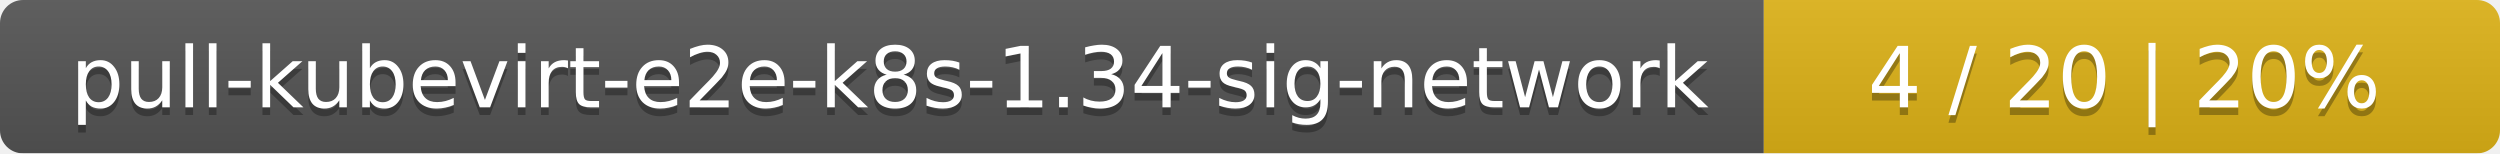
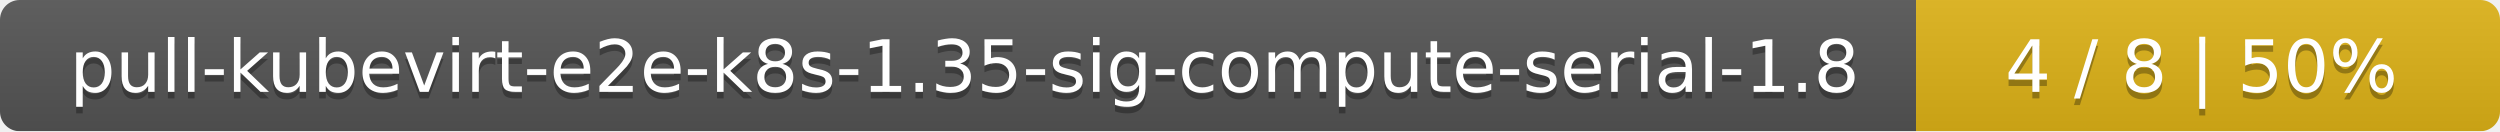
- <svg xmlns="http://www.w3.org/2000/svg" width="326" height="20">
+ <svg xmlns="http://www.w3.org/2000/svg" width="381" height="20">
  <linearGradient id="smooth" x2="0" y2="100%">
    <stop offset="0" stop-color="#bbb" stop-opacity=".1" />
    <stop offset="1" stop-opacity=".1" />
  </linearGradient>
  <mask id="round">
-     <rect width="326" height="20" rx="3" fill="#fff" />
+     <rect width="381" height="20" rx="3" fill="#fff" />
  </mask>
  <g mask="url(#round)">
-     <rect width="230" height="20" fill="#555" />
-     <rect x="230" width="96" height="20" fill="#dfb317" />
-     <rect width="326" height="20" fill="url(#smooth)" />
+     <rect width="292" height="20" fill="#555" />
+     <rect x="292" width="89" height="20" fill="#dfb317" />
+     <rect width="381" height="20" fill="url(#smooth)" />
  </g>
  <g fill="#fff" text-anchor="middle" font-family="DejaVu Sans,Verdana,Geneva,sans-serif" font-size="11">
-     <text x="116" y="15" fill="#010101" fill-opacity=".3">pull-kubevirt-e2e-k8s-1.34-sig-network</text>
-     <text x="116" y="14">pull-kubevirt-e2e-k8s-1.34-sig-network</text>
-     <text x="277" y="15" fill="#010101" fill-opacity=".3">4 / 20    |    20%</text>
-     <text x="277" y="14">4 / 20    |    20%</text>
+     <text x="147" y="15" fill="#010101" fill-opacity=".3">pull-kubevirt-e2e-k8s-1.35-sig-compute-serial-1.8</text>
+     <text x="147" y="14">pull-kubevirt-e2e-k8s-1.35-sig-compute-serial-1.8</text>
+     <text x="335.5" y="15" fill="#010101" fill-opacity=".3">4 / 8    |    50%</text>
+     <text x="335.5" y="14">4 / 8    |    50%</text>
  </g>
</svg>
